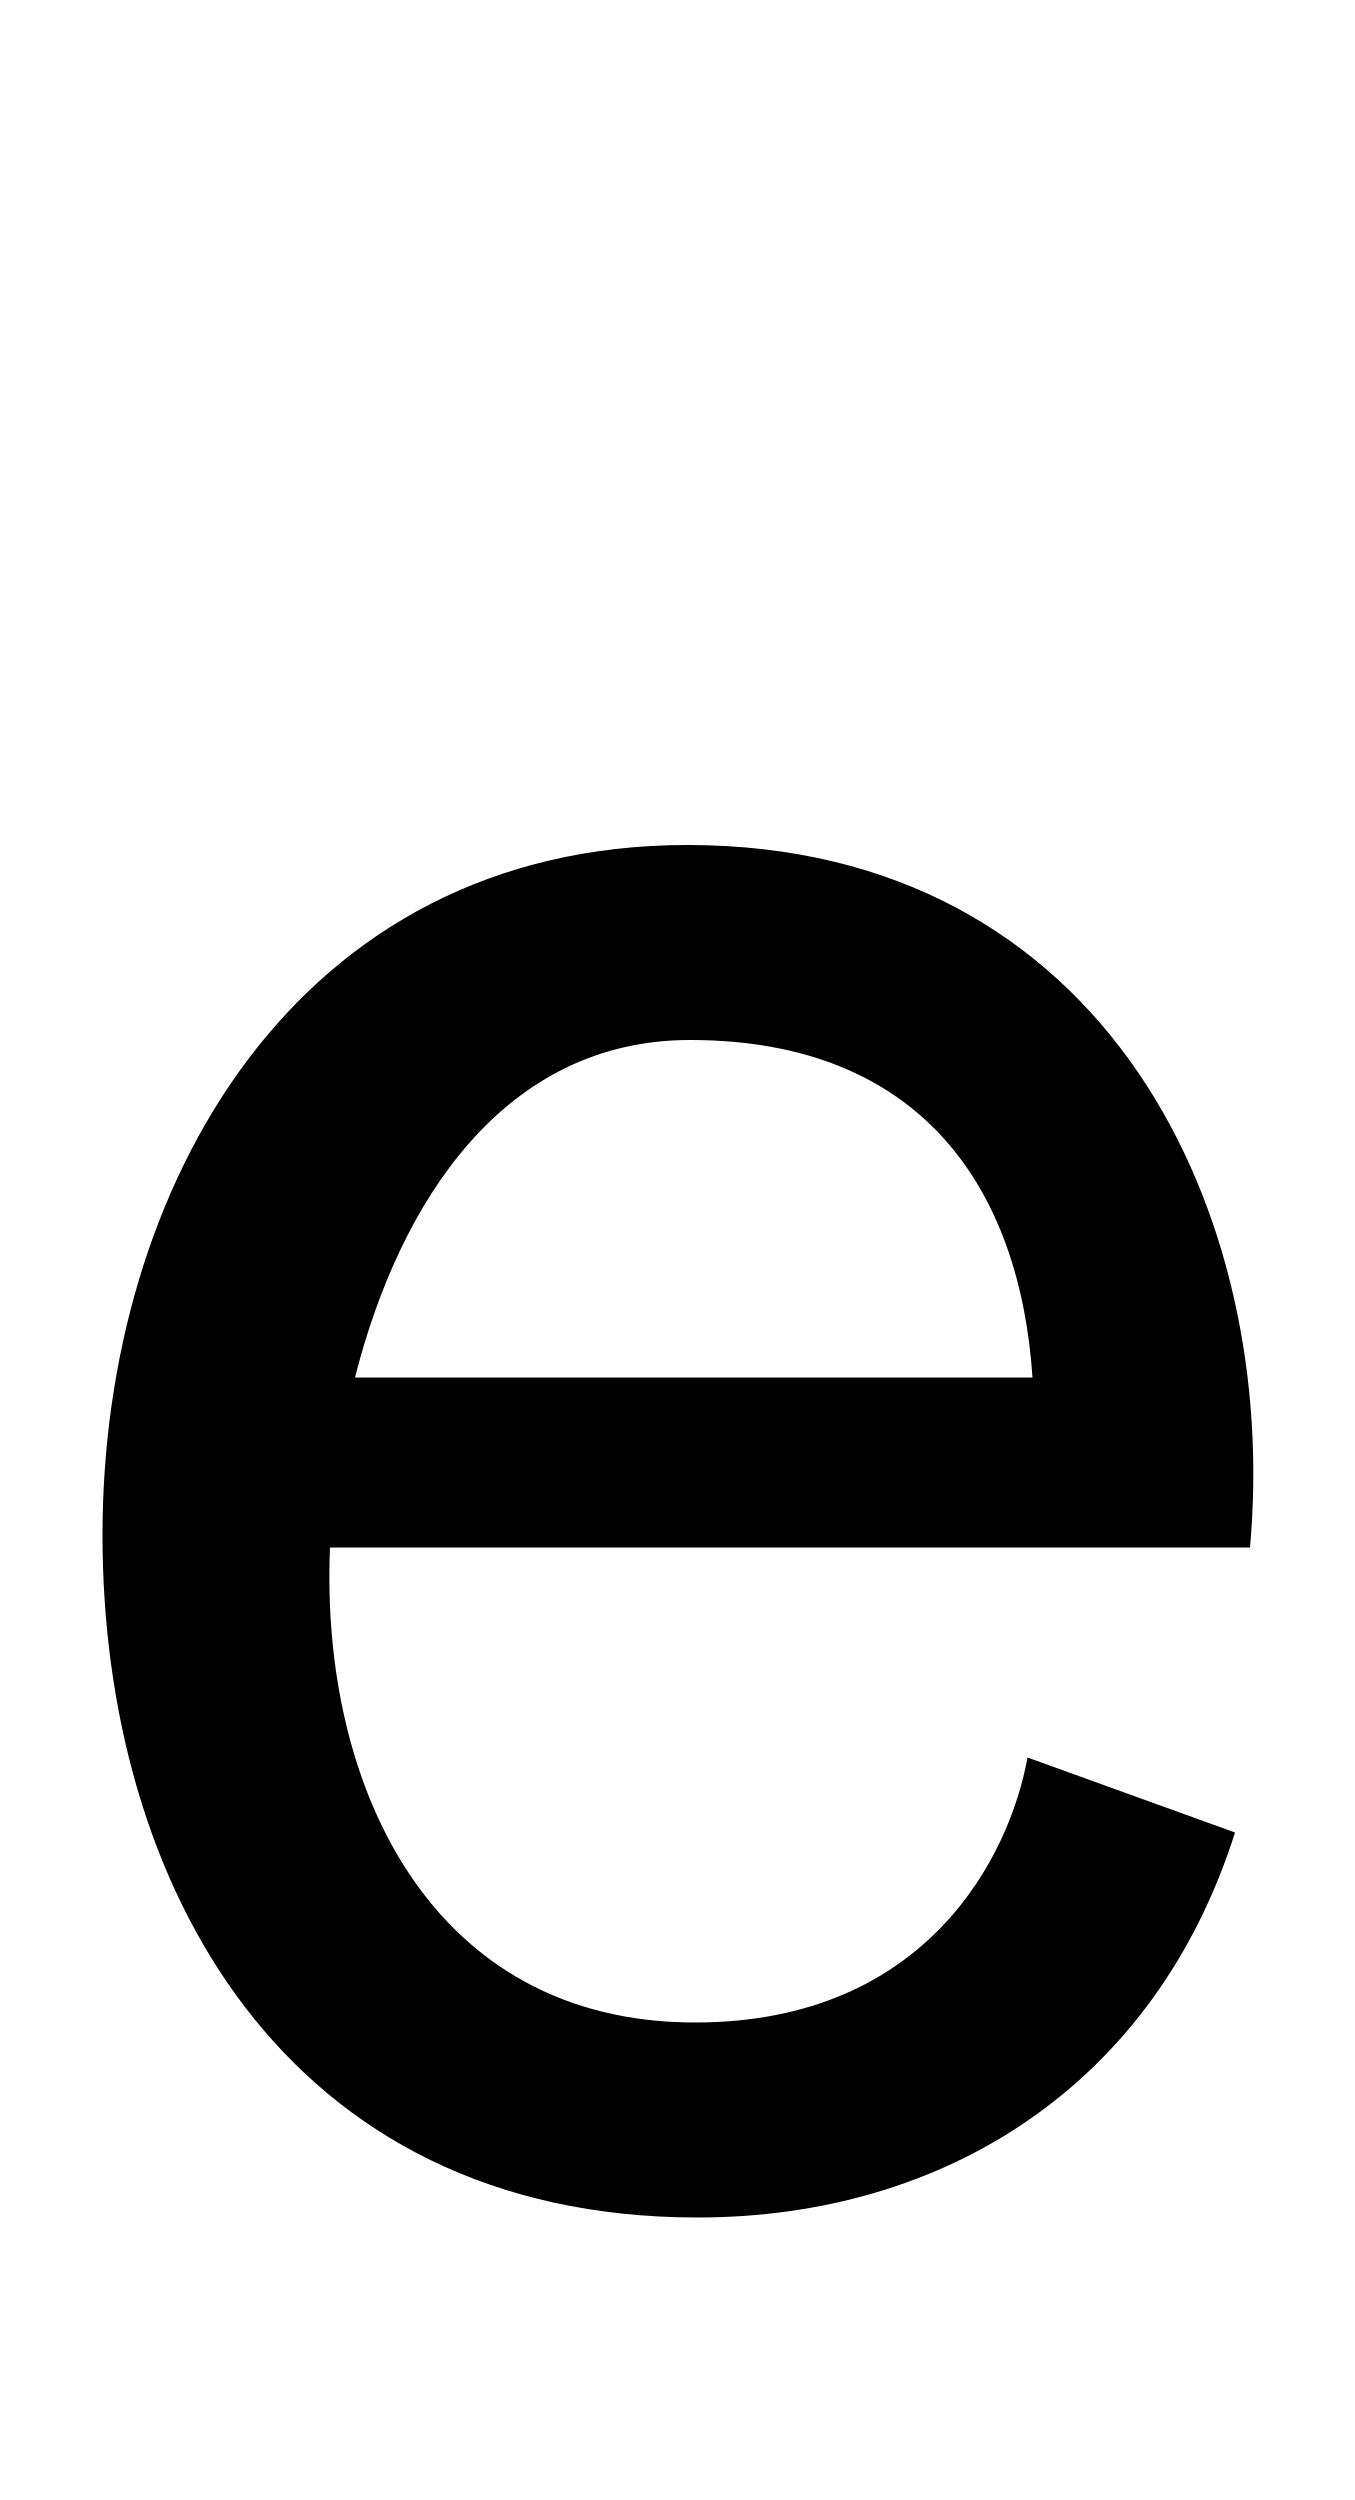
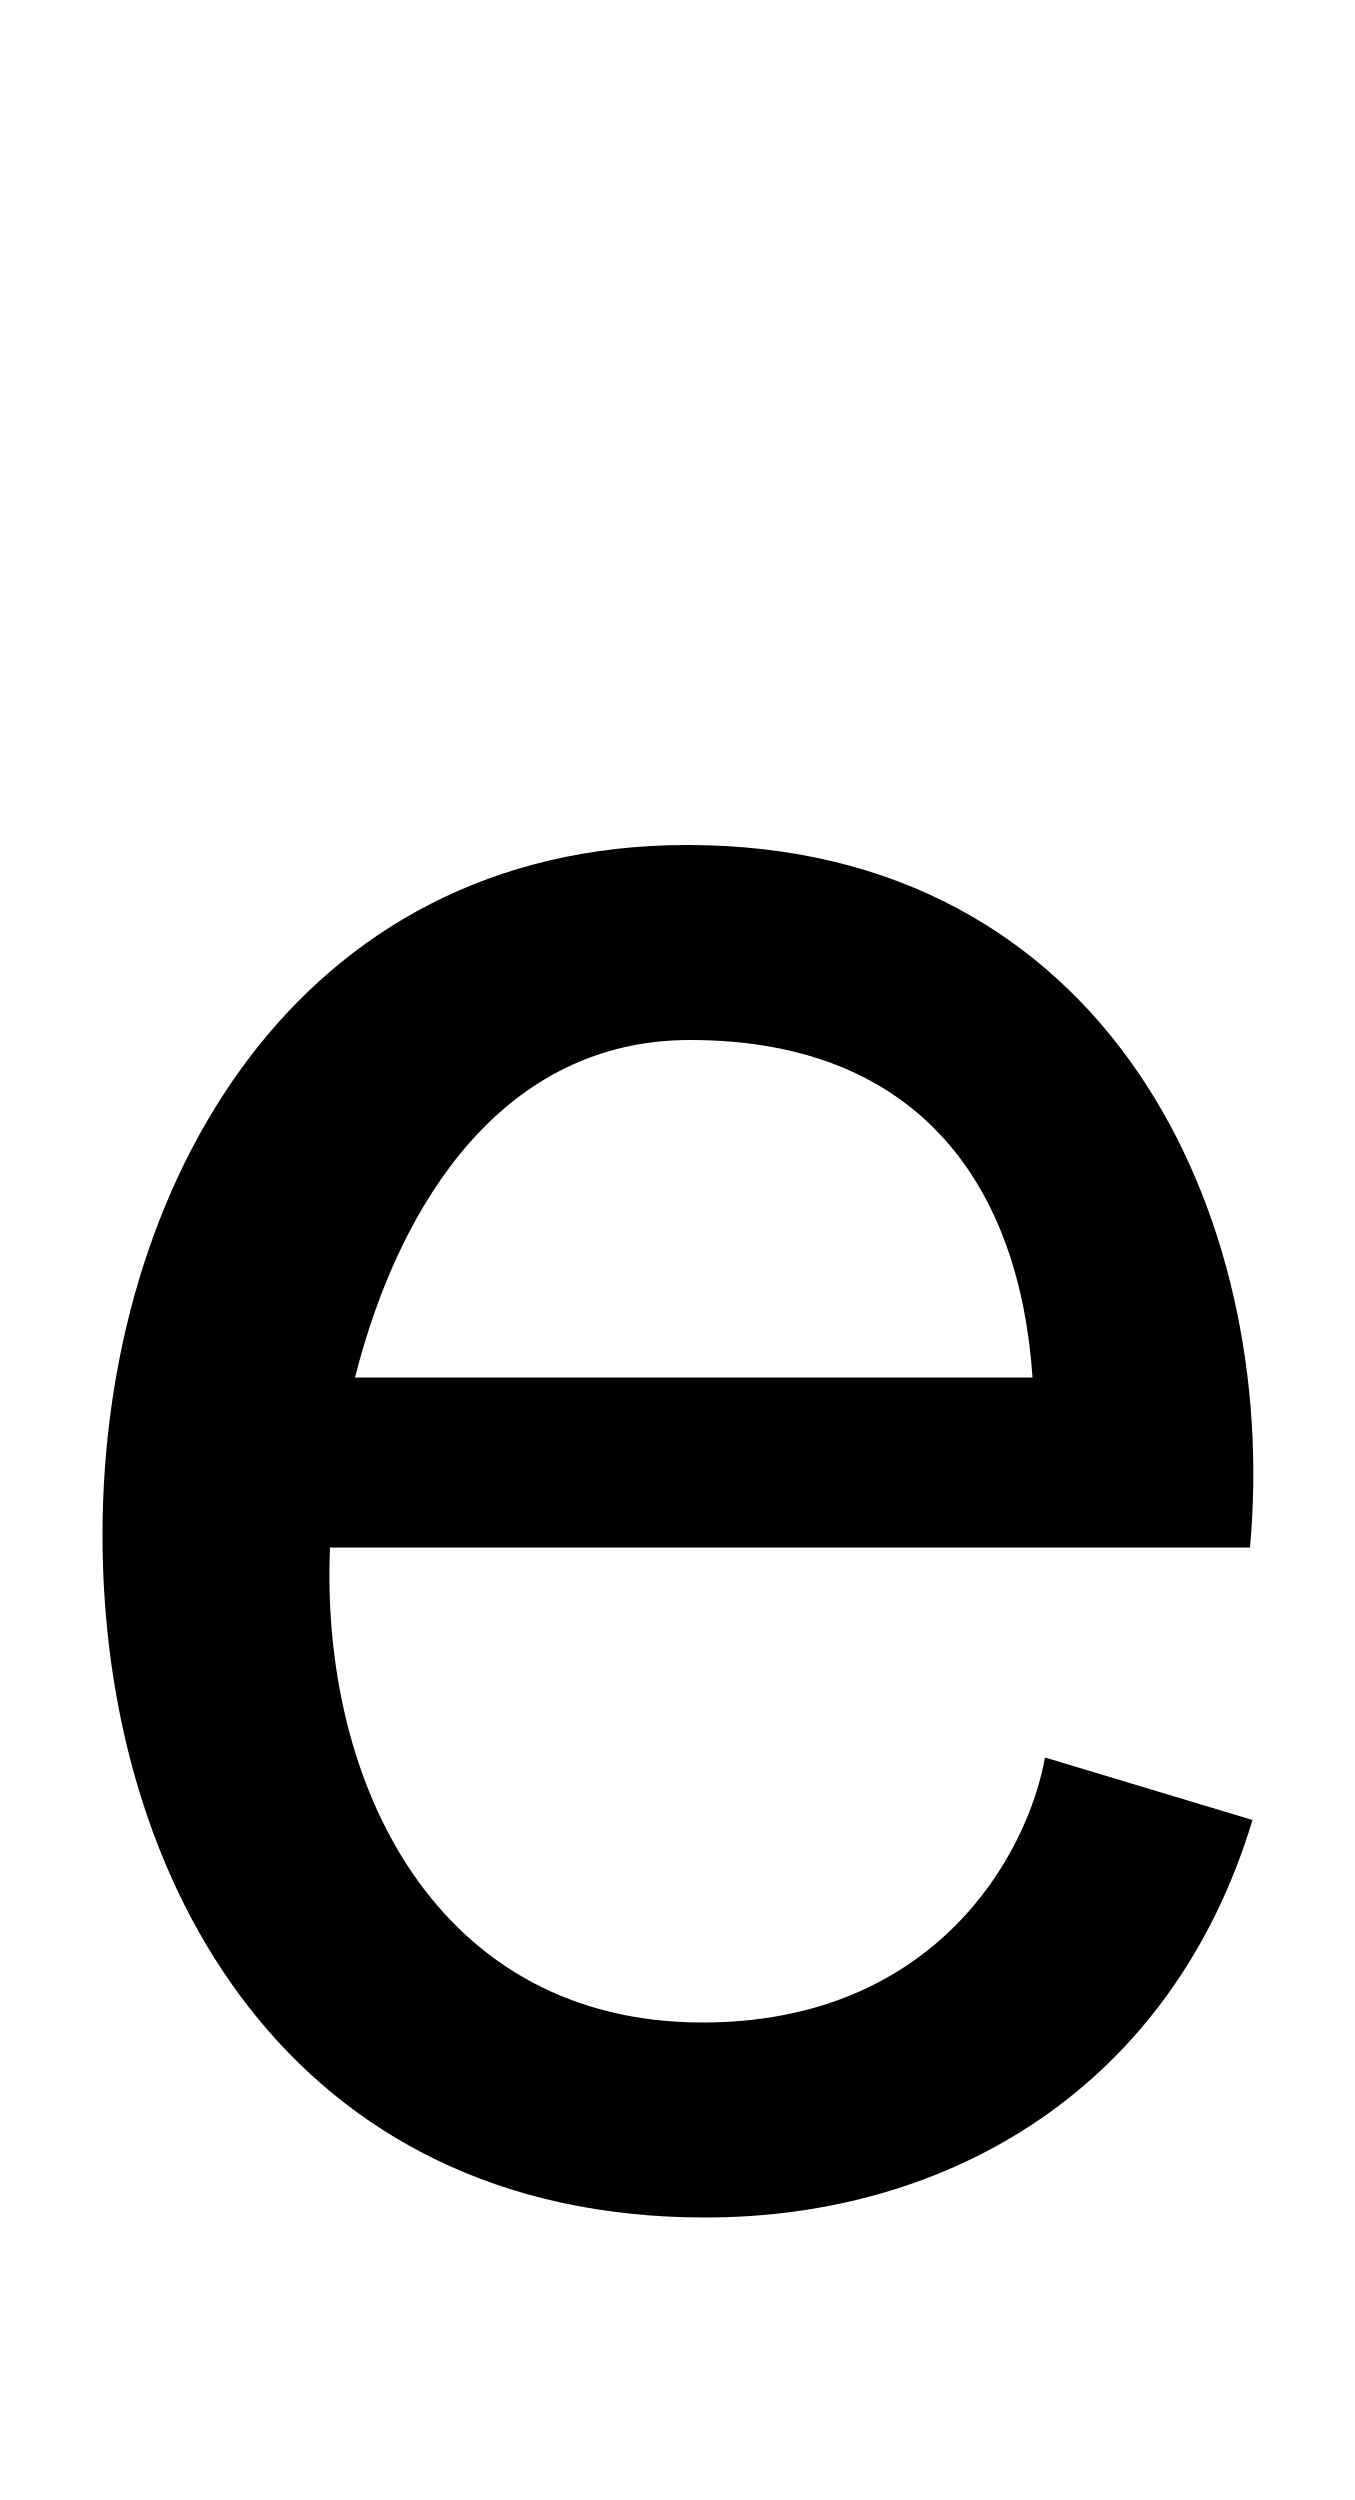
<svg xmlns="http://www.w3.org/2000/svg" width="542" height="1000">
-   <path d="M494 147 411 177C404 138 371 71 278 71C172 71 128 166 132 261H500C512 394 443 542 275 542C118 542 41 405 41 266C41 126 114 -7 279 -7C378 -7 462 46 494 147ZM413 329H142C160 400 202 464 276 464C369 464 408 404 413 329Z" transform="translate(0, 880) scale(1,-1)" />
+   <path d="M501 152 418 177C411 138 374 71 281 71C175 71 128 166 132 261H500C512 394 443 542 275 542C118 542 41 405 41 266C41 126 117 -7 282 -7C381 -7 469 46 501 152ZM413 329H142C160 400 202 464 276 464C369 464 408 404 413 329Z" transform="translate(0, 880) scale(1,-1)" />
</svg>
